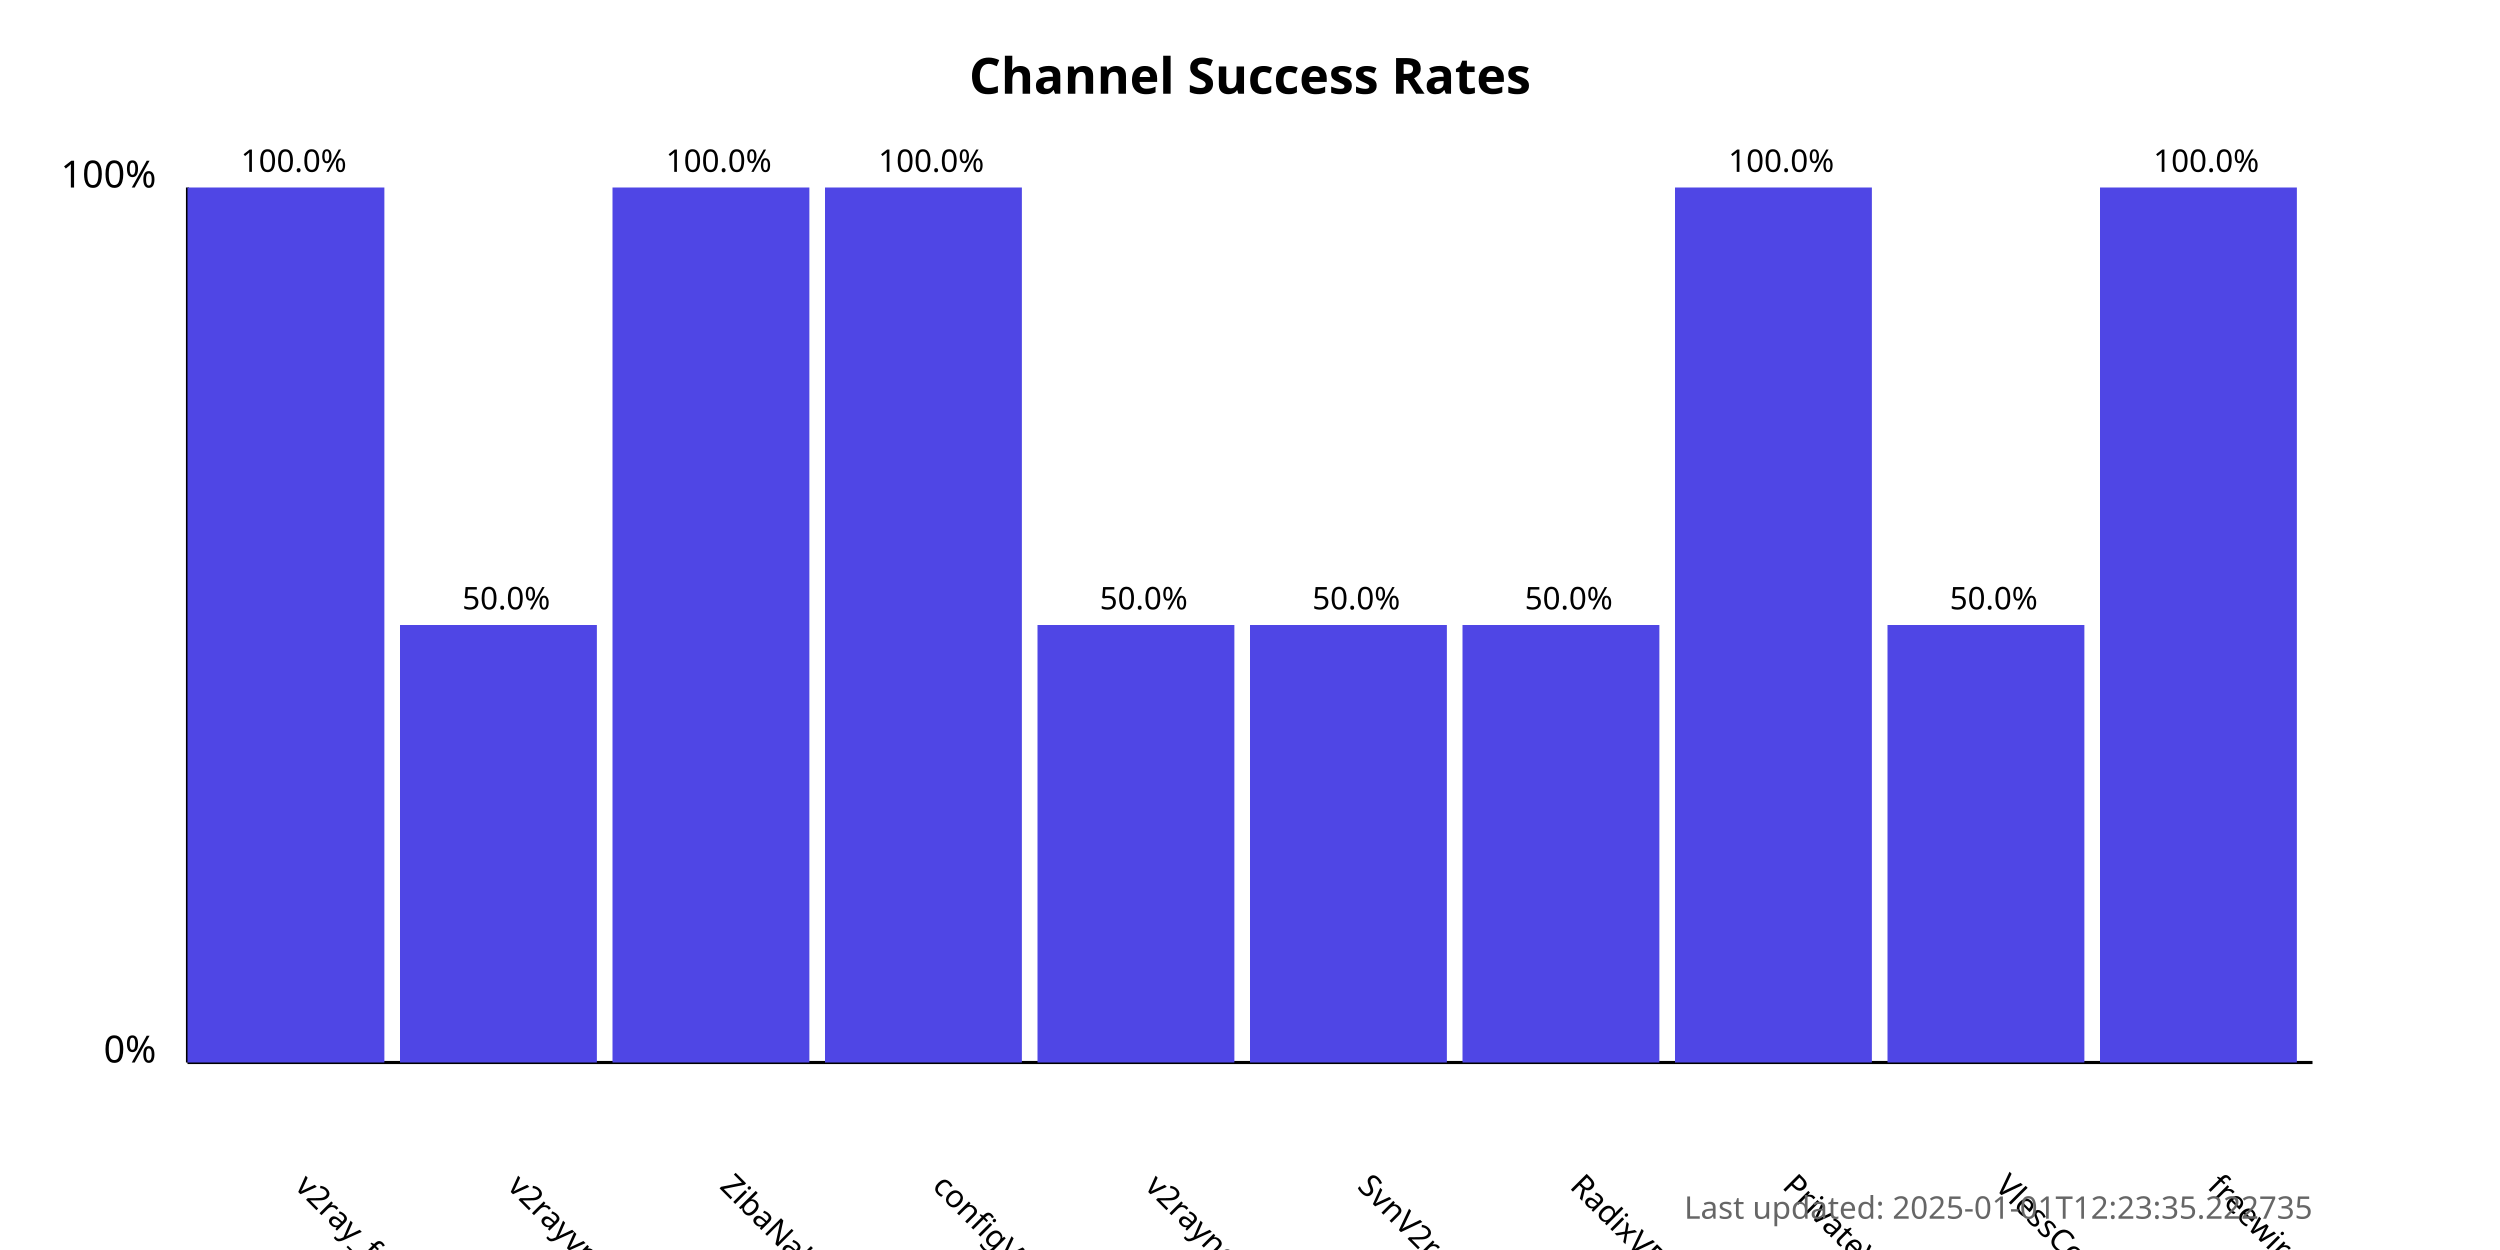
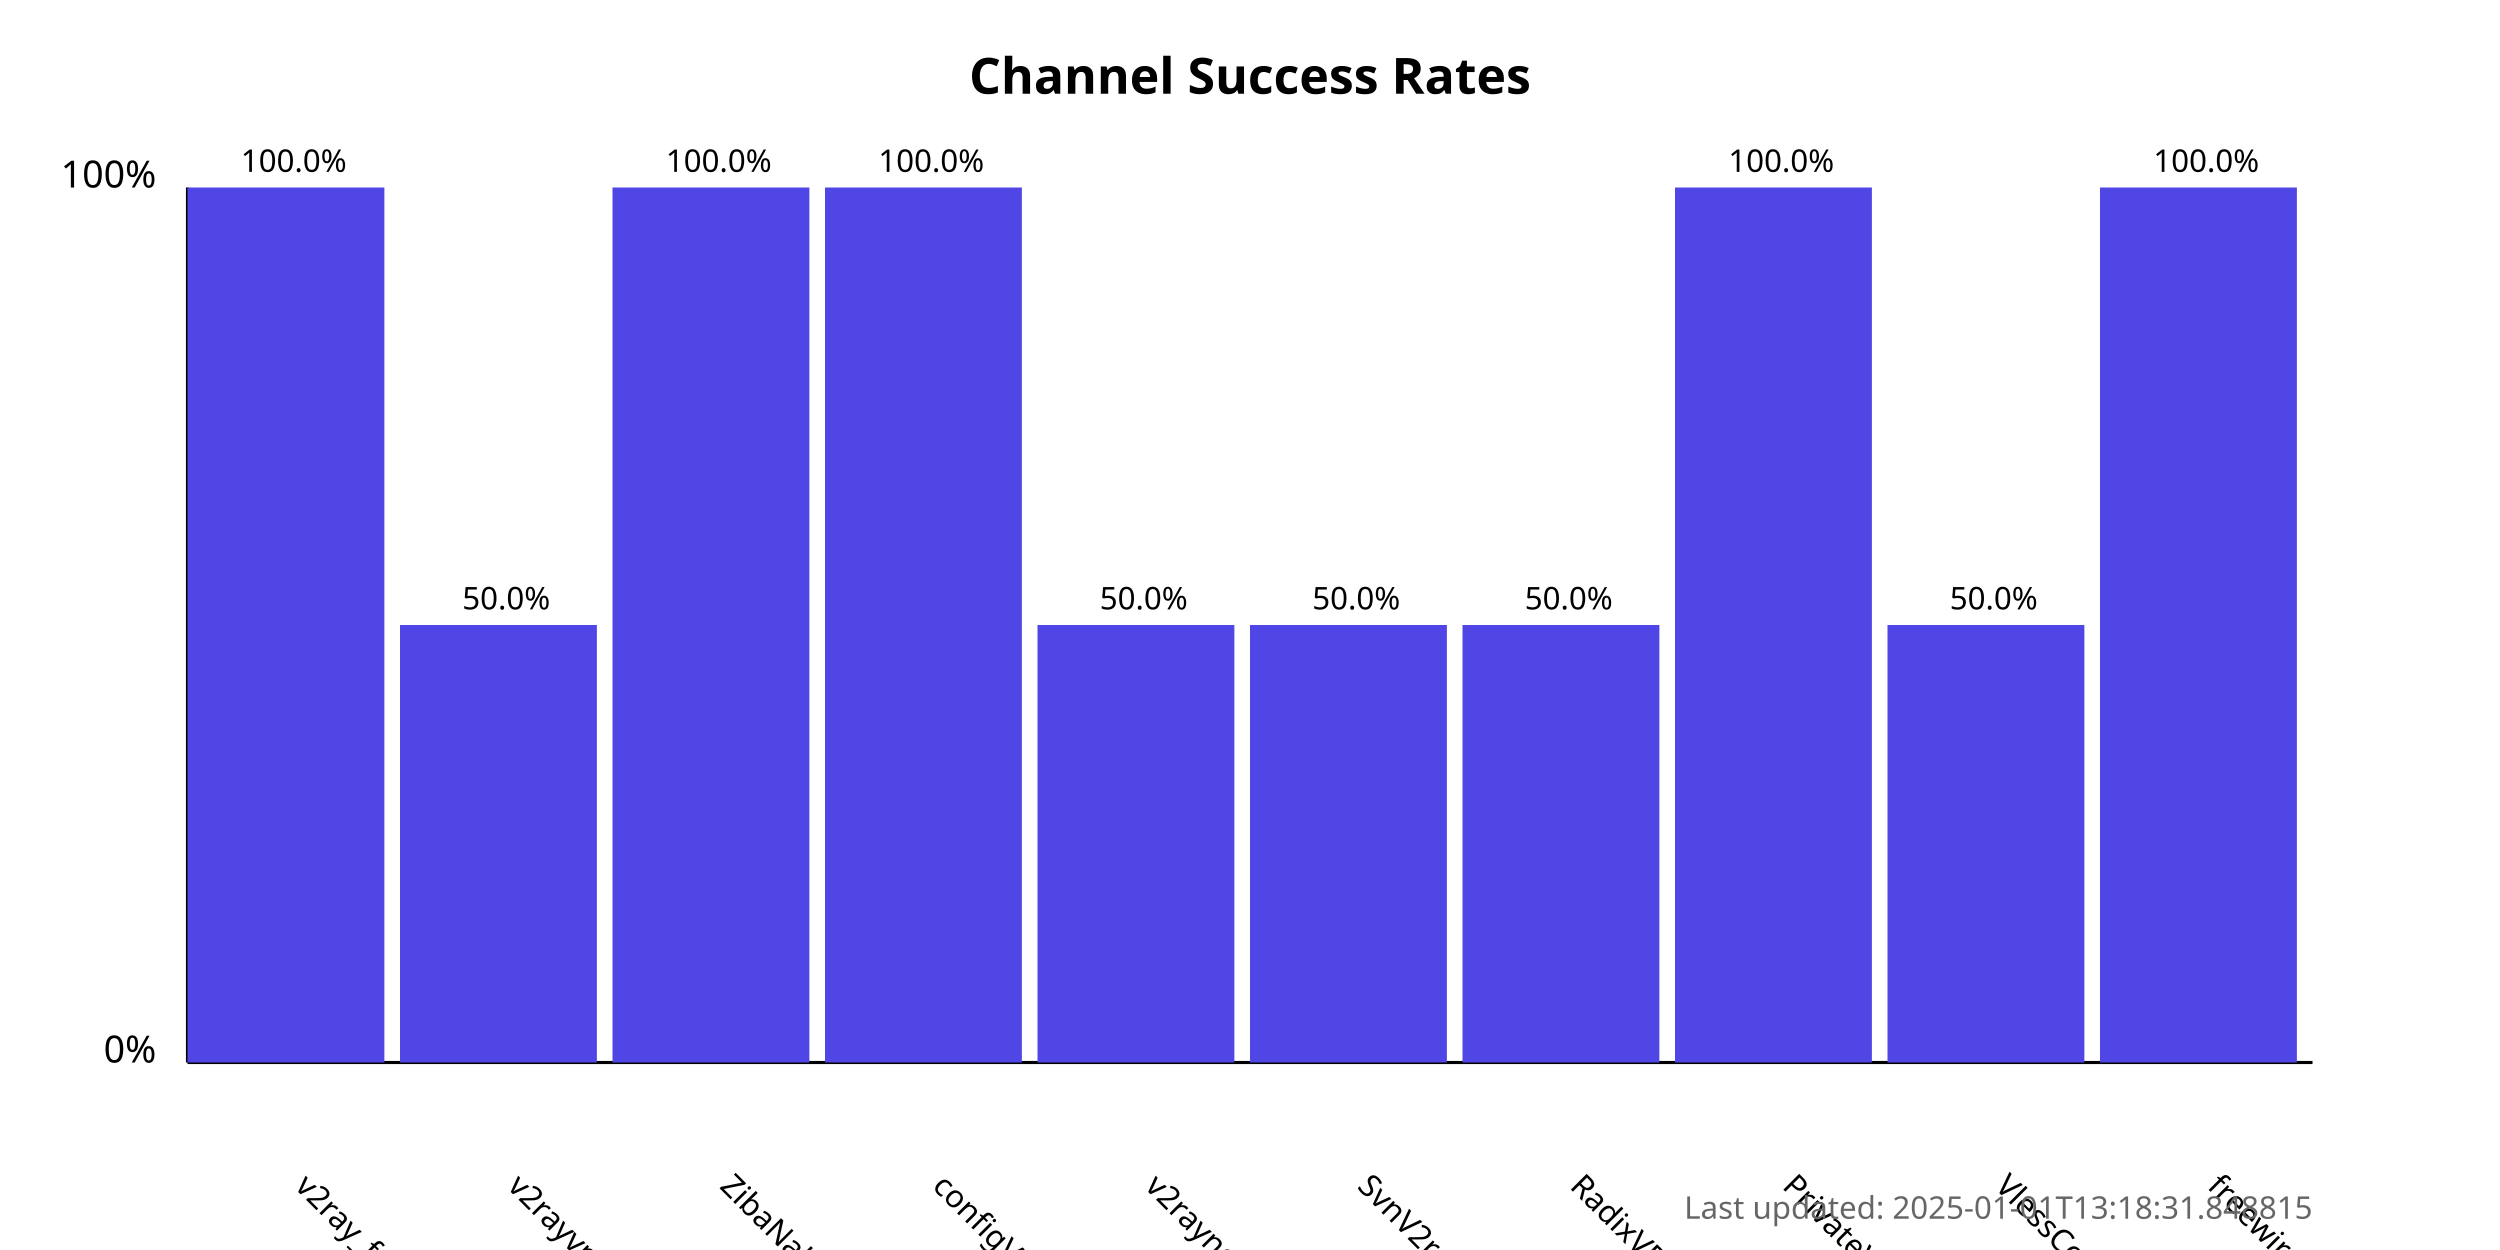
<svg xmlns="http://www.w3.org/2000/svg" width="800" height="400">
  <style>
            .chart-title { font: bold 16px sans-serif; }
            .axis-label { font: 12px sans-serif; }
            .tick-label { font: 10px sans-serif; }
            .bar { fill: #4f46e5; }
            .bar:hover { fill: #6366f1; }
            .timestamp { font: 10px sans-serif; fill: #666; }
        </style>
  <text x="400.0" y="30" text-anchor="middle" class="chart-title">
            Channel Success Rates
        </text>
  <line x1="60" y1="340" x2="60" y2="60" stroke="black" stroke-width="1" />
  <line x1="60" y1="340" x2="740" y2="340" stroke="black" stroke-width="1" />
  <text x="50" y="340" text-anchor="end" class="axis-label">0%</text>
  <text x="50" y="60" text-anchor="end" class="axis-label">100%</text>
  <g>
    <rect x="60" y="60.0" width="63.0" height="280.0" class="bar" />
    <text x="94.0" y="380" transform="rotate(45, 94.0, 380)" text-anchor="start" class="tick-label">
                v2ray_free_conf
            </text>
    <text x="94.0" y="55.0" text-anchor="middle" class="tick-label">
                100.0%
            </text>
  </g>
  <g>
    <rect x="128.0" y="200.0" width="63.0" height="140.0" class="bar" />
    <text x="162.0" y="380" transform="rotate(45, 162.0, 380)" text-anchor="start" class="tick-label">
                v2rayvpno
            </text>
    <text x="162.0" y="195.0" text-anchor="middle" class="tick-label">
                50.0%
            </text>
  </g>
  <g>
    <rect x="196.0" y="60.0" width="63.0" height="280.0" class="bar" />
    <text x="230.0" y="380" transform="rotate(45, 230.0, 380)" text-anchor="start" class="tick-label">
                ZibaNabz
            </text>
    <text x="230.0" y="55.0" text-anchor="middle" class="tick-label">
                100.0%
            </text>
  </g>
  <g>
    <rect x="264.0" y="60.0" width="63.0" height="280.0" class="bar" />
    <text x="298.0" y="380" transform="rotate(45, 298.0, 380)" text-anchor="start" class="tick-label">
                configV2rayForFree
            </text>
    <text x="298.0" y="55.0" text-anchor="middle" class="tick-label">
                100.0%
            </text>
  </g>
  <g>
    <rect x="332.0" y="200.0" width="63.0" height="140.0" class="bar" />
    <text x="366.0" y="380" transform="rotate(45, 366.0, 380)" text-anchor="start" class="tick-label">
                v2rayngvpn
            </text>
    <text x="366.0" y="195.0" text-anchor="middle" class="tick-label">
                50.0%
            </text>
  </g>
  <g>
    <rect x="400.0" y="200.0" width="63.0" height="140.0" class="bar" />
    <text x="434.0" y="380" transform="rotate(45, 434.0, 380)" text-anchor="start" class="tick-label">
                SvnV2ray
            </text>
    <text x="434.0" y="195.0" text-anchor="middle" class="tick-label">
                50.0%
            </text>
  </g>
  <g>
    <rect x="468.0" y="200.0" width="63.0" height="140.0" class="bar" />
    <text x="502.0" y="380" transform="rotate(45, 502.0, 380)" text-anchor="start" class="tick-label">
                RadixVPN
            </text>
    <text x="502.0" y="195.0" text-anchor="middle" class="tick-label">
                50.0%
            </text>
  </g>
  <g>
    <rect x="536.0" y="60.0" width="63.0" height="280.0" class="bar" />
    <text x="570.0" y="380" transform="rotate(45, 570.0, 380)" text-anchor="start" class="tick-label">
                PrivateVPNs
            </text>
    <text x="570.0" y="55.0" text-anchor="middle" class="tick-label">
                100.0%
            </text>
  </g>
  <g>
    <rect x="604.0" y="200.0" width="63.0" height="140.0" class="bar" />
    <text x="638.0" y="380" transform="rotate(45, 638.0, 380)" text-anchor="start" class="tick-label">
                VlessConfig
            </text>
    <text x="638.0" y="195.0" text-anchor="middle" class="tick-label">
                50.0%
            </text>
  </g>
  <g>
    <rect x="672.0" y="60.0" width="63.0" height="280.0" class="bar" />
    <text x="706.0" y="380" transform="rotate(45, 706.0, 380)" text-anchor="start" class="tick-label">
                freewireguard
            </text>
    <text x="706.0" y="55.0" text-anchor="middle" class="tick-label">
                100.0%
            </text>
  </g>
  <text x="740" y="390" text-anchor="end" class="timestamp">
-             Last updated: 2025-01-01T12:23:35.222735
+             Last updated: 2025-01-01T13:18:31.848815
        </text>
</svg>
